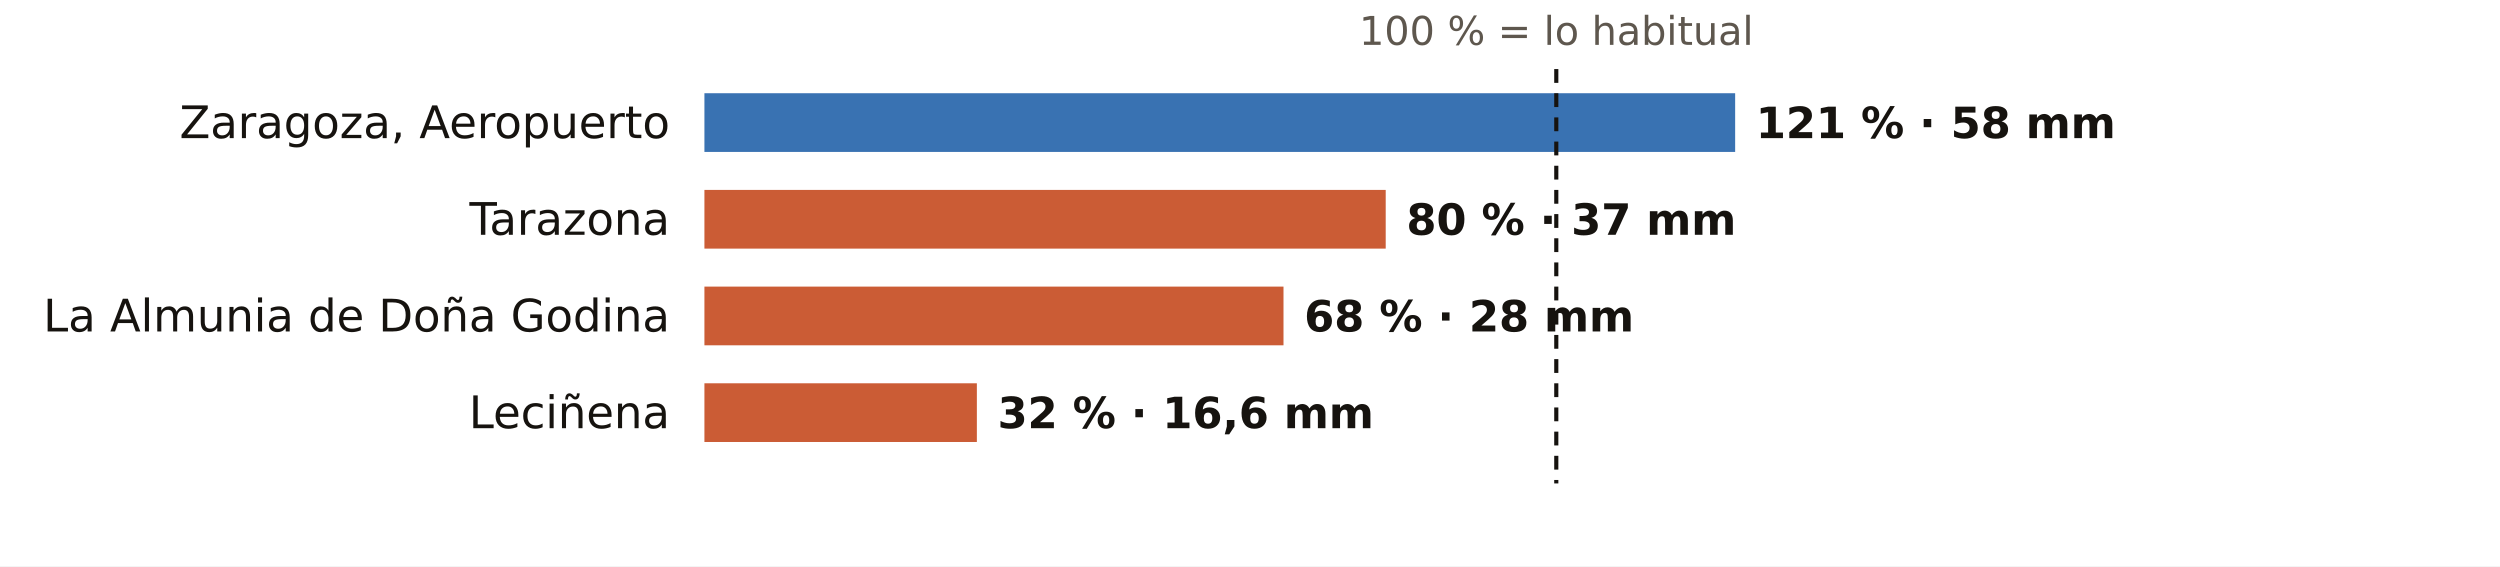
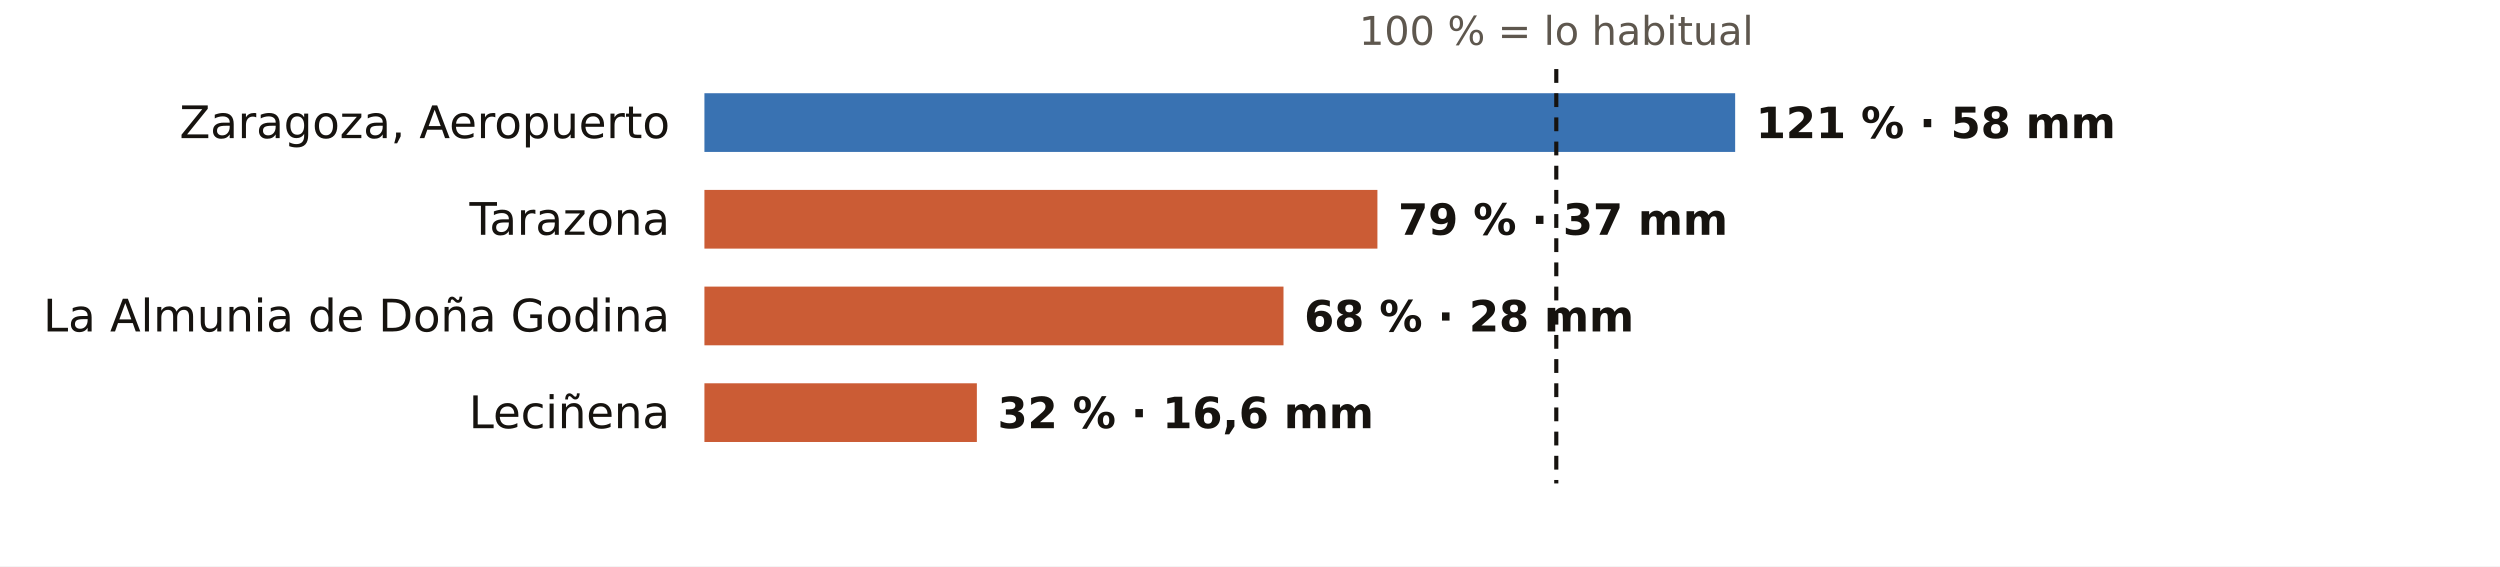
<svg xmlns="http://www.w3.org/2000/svg" viewBox="0 0 724 164" width="724" height="164" role="img" aria-label="El otoño en los pluviómetros de AEMET de Zaragoza: % de lo habitual">
  <rect width="724" height="164" fill="#FFFFFF" />
  <text x="450.7" y="13.0" font-size="11.5" fill="#5E574E" text-anchor="middle" font-weight="400" font-family="Public Sans, DejaVu Sans, Arial, sans-serif">100 % = lo habitual</text>
  <text x="194.0" y="40.0" font-size="13" fill="#16130F" text-anchor="end" font-weight="500" font-family="Public Sans, DejaVu Sans, Arial, sans-serif">Zaragoza, Aeropuerto</text>
  <rect x="204" y="27" width="298.5" height="17" fill="#1F5FA8" opacity="0.88" />
  <text x="508.5" y="40.0" font-size="12.5" fill="#16130F" text-anchor="start" font-weight="600" font-family="Public Sans, DejaVu Sans, Arial, sans-serif">121 % · 58 mm</text>
  <text x="194.0" y="68.0" font-size="13" fill="#16130F" text-anchor="end" font-weight="500" font-family="Public Sans, DejaVu Sans, Arial, sans-serif">Tarazona</text>
-   <rect x="204" y="55" width="197.3" height="17" fill="#C4461A" opacity="0.88" />
-   <text x="407.3" y="68.0" font-size="12.5" fill="#16130F" text-anchor="start" font-weight="600" font-family="Public Sans, DejaVu Sans, Arial, sans-serif">80 % · 37 mm</text>
+   <rect x="204" y="55" width="194.9" height="17" fill="#C4461A" opacity="0.88" />
+   <text x="404.9" y="68.0" font-size="12.5" fill="#16130F" text-anchor="start" font-weight="600" font-family="Public Sans, DejaVu Sans, Arial, sans-serif">79 % · 37 mm</text>
  <text x="194.0" y="96.0" font-size="13" fill="#16130F" text-anchor="end" font-weight="500" font-family="Public Sans, DejaVu Sans, Arial, sans-serif">La Almunia de Doña Godina</text>
  <rect x="204" y="83" width="167.7" height="17" fill="#C4461A" opacity="0.88" />
  <text x="377.7" y="96.0" font-size="12.5" fill="#16130F" text-anchor="start" font-weight="600" font-family="Public Sans, DejaVu Sans, Arial, sans-serif">68 % · 28 mm</text>
  <text x="194.0" y="124.0" font-size="13" fill="#16130F" text-anchor="end" font-weight="500" font-family="Public Sans, DejaVu Sans, Arial, sans-serif">Leciñena</text>
  <rect x="204" y="111" width="78.9" height="17" fill="#C4461A" opacity="0.88" />
  <text x="288.9" y="124.0" font-size="12.5" fill="#16130F" text-anchor="start" font-weight="600" font-family="Public Sans, DejaVu Sans, Arial, sans-serif">32 % · 16,6 mm</text>
  <line x1="450.7" x2="450.7" y1="20" y2="140" stroke="#16130F" stroke-width="1.2" stroke-dasharray="4 3" />
</svg>
